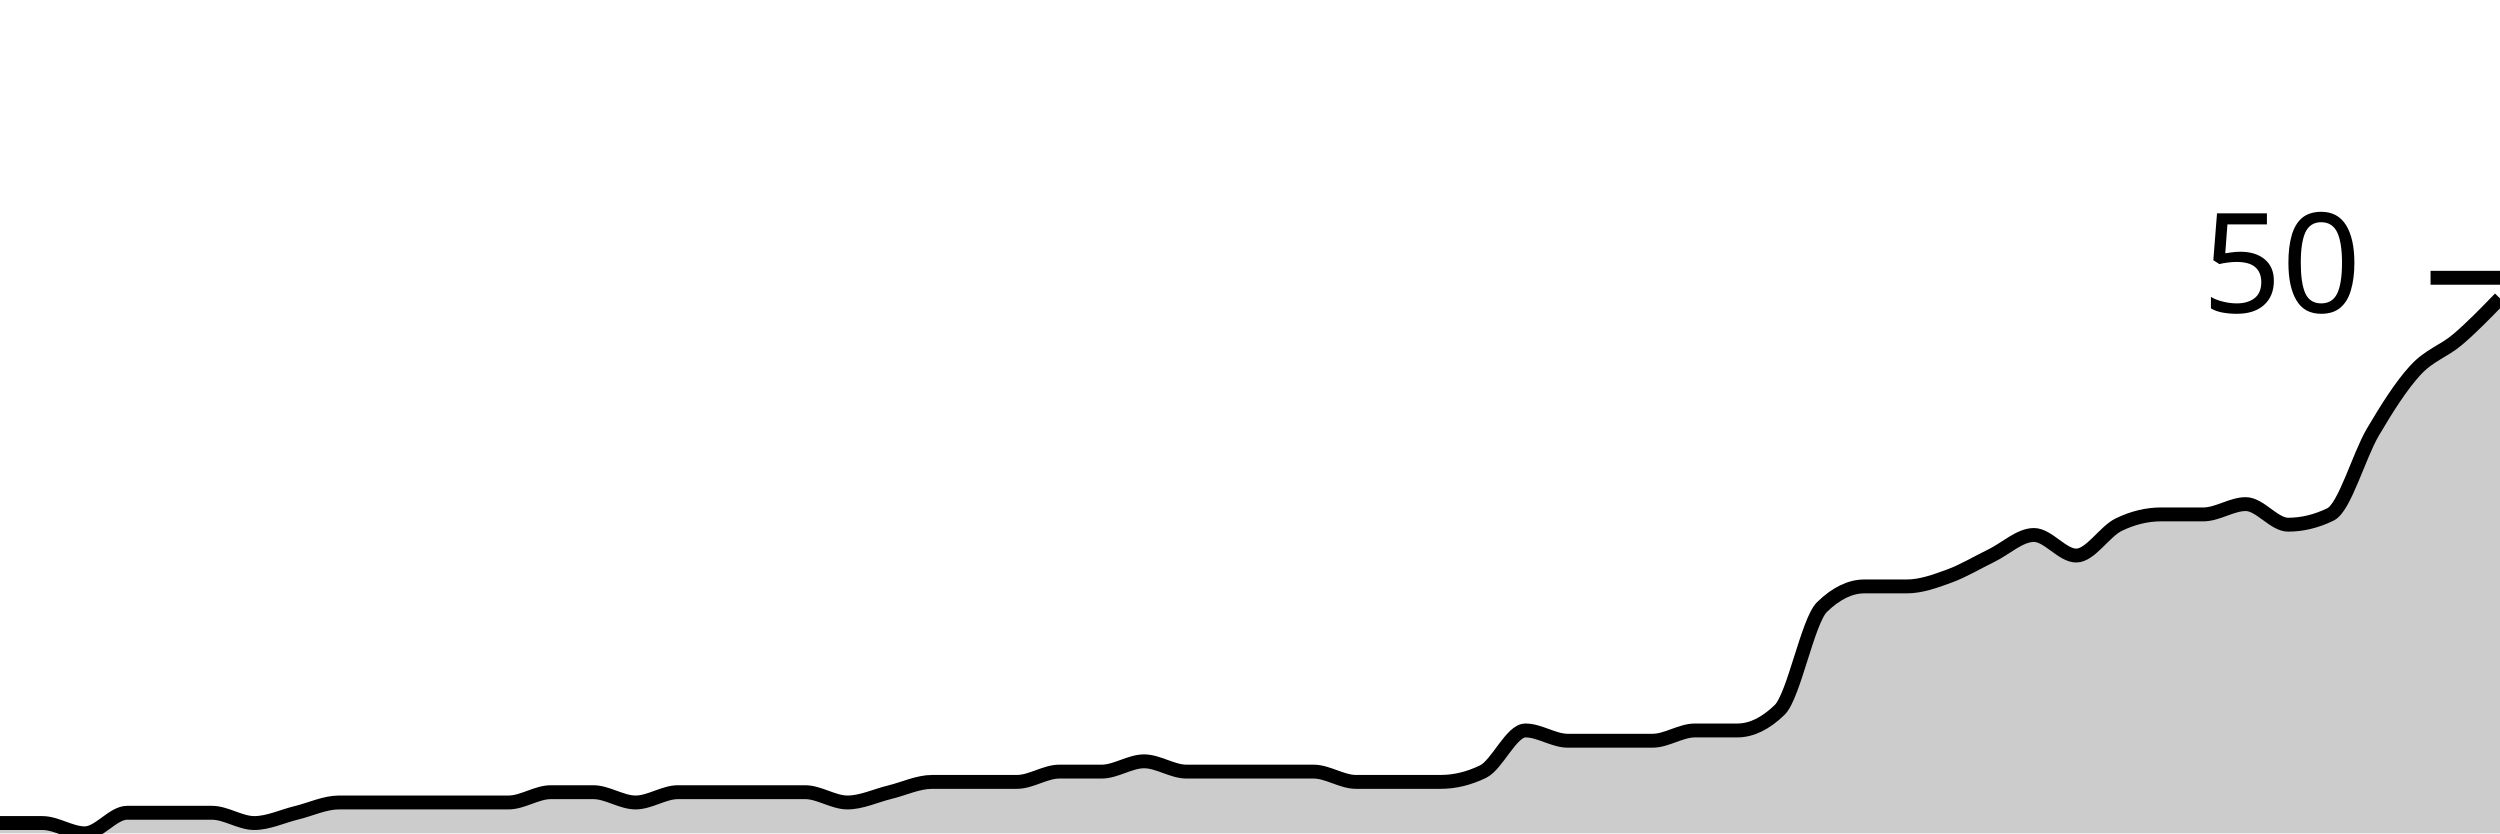
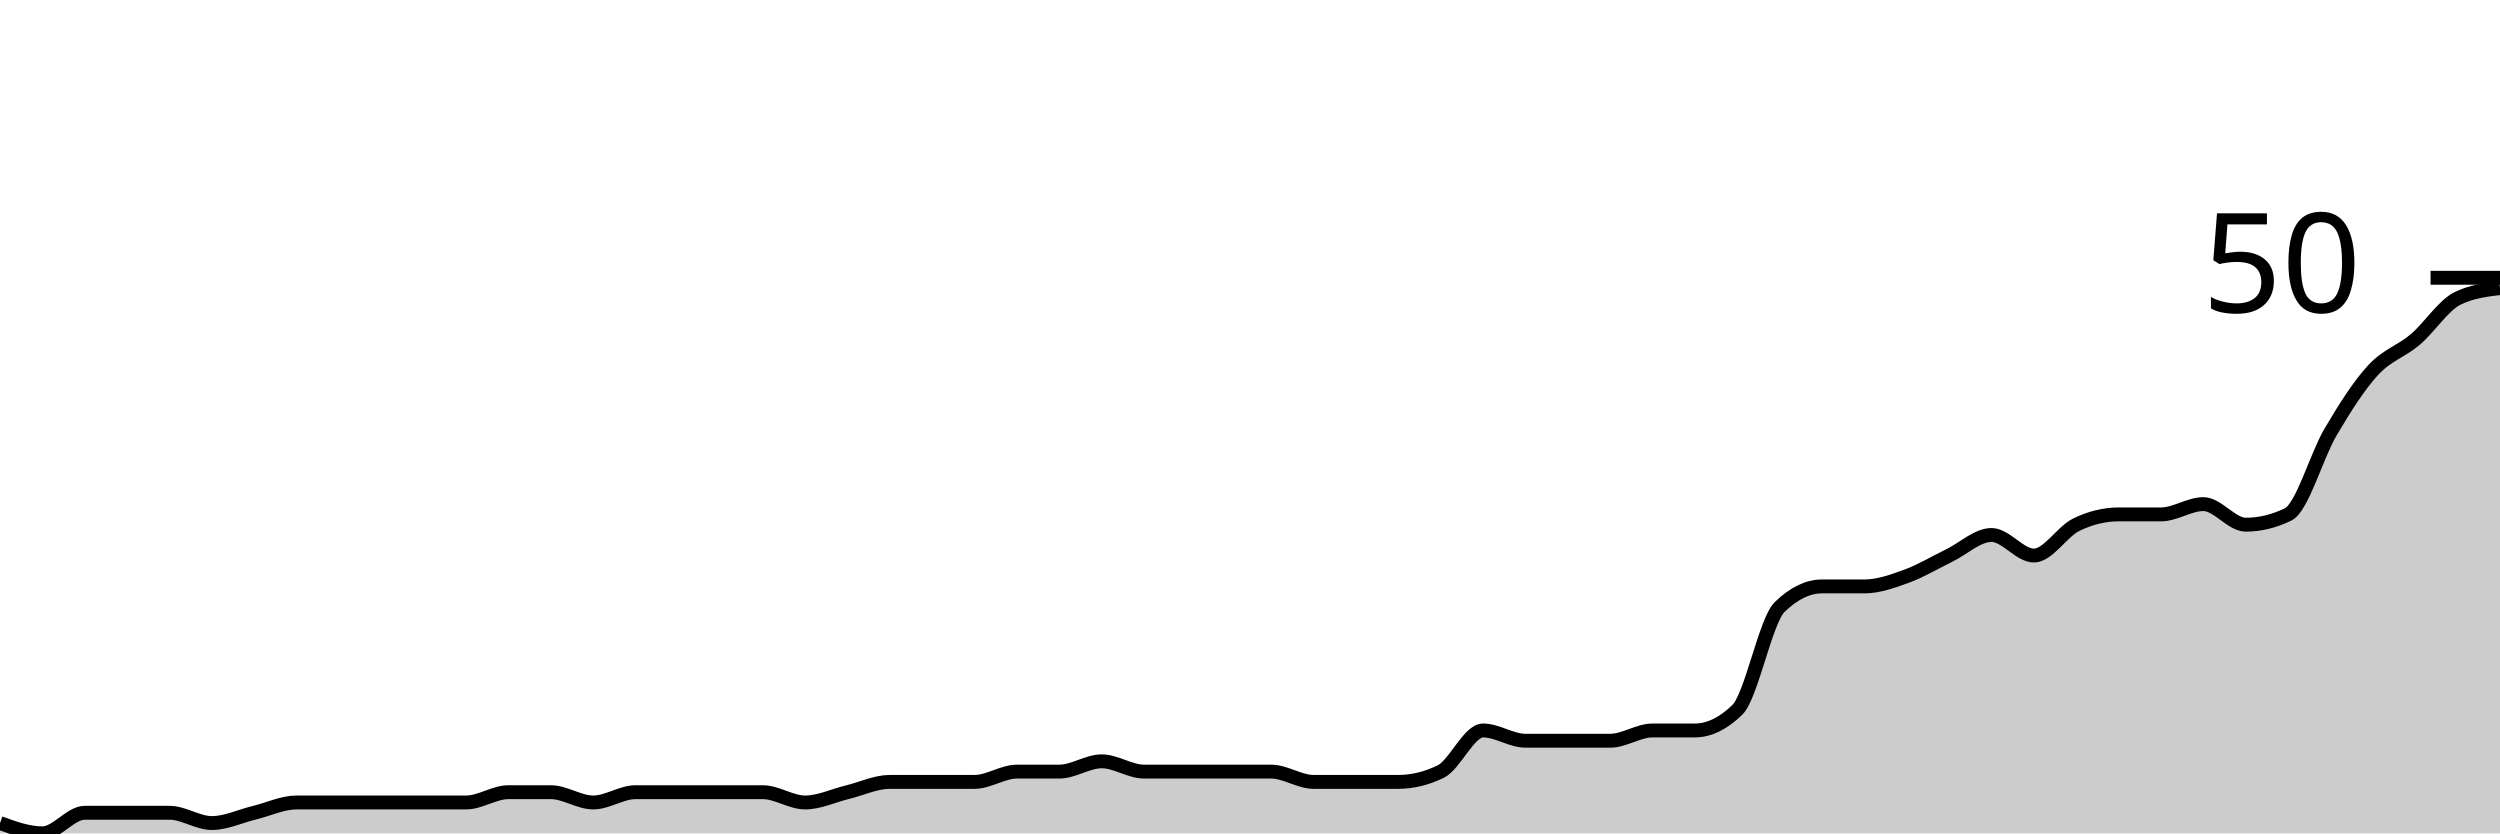
<svg xmlns="http://www.w3.org/2000/svg" viewBox="0 0 180 60">
  <g transform="translate(0,20)">
-     <path class="area" fill="rgba(0, 0, 0, 0.2)" d="M0,39.259C1.017,39.259,2.034,39.259,3.051,39.259C4.068,39.259,5.085,40,6.102,40C7.119,40,8.136,38.519,9.153,38.519C10.169,38.519,11.186,38.519,12.203,38.519C13.22,38.519,14.237,38.519,15.254,38.519C16.271,38.519,17.288,39.259,18.305,39.259C19.322,39.259,20.339,38.765,21.356,38.519C22.373,38.272,23.39,37.778,24.407,37.778C25.424,37.778,26.441,37.778,27.458,37.778C28.475,37.778,29.492,37.778,30.508,37.778C31.525,37.778,32.542,37.778,33.559,37.778C34.576,37.778,35.593,37.778,36.61,37.778C37.627,37.778,38.644,37.037,39.661,37.037C40.678,37.037,41.695,37.037,42.712,37.037C43.729,37.037,44.746,37.778,45.763,37.778C46.78,37.778,47.797,37.037,48.814,37.037C49.831,37.037,50.847,37.037,51.864,37.037C52.881,37.037,53.898,37.037,54.915,37.037C55.932,37.037,56.949,37.037,57.966,37.037C58.983,37.037,60,37.778,61.017,37.778C62.034,37.778,63.051,37.284,64.068,37.037C65.085,36.79,66.102,36.296,67.119,36.296C68.136,36.296,69.153,36.296,70.169,36.296C71.186,36.296,72.203,36.296,73.22,36.296C74.237,36.296,75.254,35.556,76.271,35.556C77.288,35.556,78.305,35.556,79.322,35.556C80.339,35.556,81.356,34.815,82.373,34.815C83.39,34.815,84.407,35.556,85.424,35.556C86.441,35.556,87.458,35.556,88.475,35.556C89.492,35.556,90.508,35.556,91.525,35.556C92.542,35.556,93.559,35.556,94.576,35.556C95.593,35.556,96.61,36.296,97.627,36.296C98.644,36.296,99.661,36.296,100.678,36.296C101.695,36.296,102.712,36.296,103.729,36.296C104.746,36.296,105.763,36.049,106.78,35.556C107.797,35.062,108.814,32.593,109.831,32.593C110.847,32.593,111.864,33.333,112.881,33.333C113.898,33.333,114.915,33.333,115.932,33.333C116.949,33.333,117.966,33.333,118.983,33.333C120,33.333,121.017,32.593,122.034,32.593C123.051,32.593,124.068,32.593,125.085,32.593C126.102,32.593,127.119,32.099,128.136,31.111C129.153,30.123,130.169,24.691,131.186,23.704C132.203,22.716,133.22,22.222,134.237,22.222C135.254,22.222,136.271,22.222,137.288,22.222C138.305,22.222,139.322,21.852,140.339,21.481C141.356,21.111,142.373,20.494,143.39,20C144.407,19.506,145.424,18.519,146.441,18.519C147.458,18.519,148.475,20,149.492,20C150.508,20,151.525,18.272,152.542,17.778C153.559,17.284,154.576,17.037,155.593,17.037C156.61,17.037,157.627,17.037,158.644,17.037C159.661,17.037,160.678,16.296,161.695,16.296C162.712,16.296,163.729,17.778,164.746,17.778C165.763,17.778,166.78,17.531,167.797,17.037C168.814,16.543,169.831,12.84,170.847,11.111C171.864,9.383,172.881,7.778,173.898,6.667C174.915,5.556,175.932,5.309,176.949,4.444C177.966,3.58,178.983,2.531,180,1.481L180,40C178.983,40,177.966,40,176.949,40C175.932,40,174.915,40,173.898,40C172.881,40,171.864,40,170.847,40C169.831,40,168.814,40,167.797,40C166.78,40,165.763,40,164.746,40C163.729,40,162.712,40,161.695,40C160.678,40,159.661,40,158.644,40C157.627,40,156.61,40,155.593,40C154.576,40,153.559,40,152.542,40C151.525,40,150.508,40,149.492,40C148.475,40,147.458,40,146.441,40C145.424,40,144.407,40,143.39,40C142.373,40,141.356,40,140.339,40C139.322,40,138.305,40,137.288,40C136.271,40,135.254,40,134.237,40C133.22,40,132.203,40,131.186,40C130.169,40,129.153,40,128.136,40C127.119,40,126.102,40,125.085,40C124.068,40,123.051,40,122.034,40C121.017,40,120,40,118.983,40C117.966,40,116.949,40,115.932,40C114.915,40,113.898,40,112.881,40C111.864,40,110.847,40,109.831,40C108.814,40,107.797,40,106.78,40C105.763,40,104.746,40,103.729,40C102.712,40,101.695,40,100.678,40C99.661,40,98.644,40,97.627,40C96.61,40,95.593,40,94.576,40C93.559,40,92.542,40,91.525,40C90.508,40,89.492,40,88.475,40C87.458,40,86.441,40,85.424,40C84.407,40,83.39,40,82.373,40C81.356,40,80.339,40,79.322,40C78.305,40,77.288,40,76.271,40C75.254,40,74.237,40,73.22,40C72.203,40,71.186,40,70.169,40C69.153,40,68.136,40,67.119,40C66.102,40,65.085,40,64.068,40C63.051,40,62.034,40,61.017,40C60,40,58.983,40,57.966,40C56.949,40,55.932,40,54.915,40C53.898,40,52.881,40,51.864,40C50.847,40,49.831,40,48.814,40C47.797,40,46.78,40,45.763,40C44.746,40,43.729,40,42.712,40C41.695,40,40.678,40,39.661,40C38.644,40,37.627,40,36.61,40C35.593,40,34.576,40,33.559,40C32.542,40,31.525,40,30.508,40C29.492,40,28.475,40,27.458,40C26.441,40,25.424,40,24.407,40C23.39,40,22.373,40,21.356,40C20.339,40,19.322,40,18.305,40C17.288,40,16.271,40,15.254,40C14.237,40,13.22,40,12.203,40C11.186,40,10.169,40,9.153,40C8.136,40,7.119,40,6.102,40C5.085,40,4.068,40,3.051,40C2.034,40,1.017,40,0,40Z" />
-     <path class="line" stroke="black" fill="none" d="M0,39.259C1.017,39.259,2.034,39.259,3.051,39.259C4.068,39.259,5.085,40,6.102,40C7.119,40,8.136,38.519,9.153,38.519C10.169,38.519,11.186,38.519,12.203,38.519C13.22,38.519,14.237,38.519,15.254,38.519C16.271,38.519,17.288,39.259,18.305,39.259C19.322,39.259,20.339,38.765,21.356,38.519C22.373,38.272,23.39,37.778,24.407,37.778C25.424,37.778,26.441,37.778,27.458,37.778C28.475,37.778,29.492,37.778,30.508,37.778C31.525,37.778,32.542,37.778,33.559,37.778C34.576,37.778,35.593,37.778,36.61,37.778C37.627,37.778,38.644,37.037,39.661,37.037C40.678,37.037,41.695,37.037,42.712,37.037C43.729,37.037,44.746,37.778,45.763,37.778C46.78,37.778,47.797,37.037,48.814,37.037C49.831,37.037,50.847,37.037,51.864,37.037C52.881,37.037,53.898,37.037,54.915,37.037C55.932,37.037,56.949,37.037,57.966,37.037C58.983,37.037,60,37.778,61.017,37.778C62.034,37.778,63.051,37.284,64.068,37.037C65.085,36.79,66.102,36.296,67.119,36.296C68.136,36.296,69.153,36.296,70.169,36.296C71.186,36.296,72.203,36.296,73.22,36.296C74.237,36.296,75.254,35.556,76.271,35.556C77.288,35.556,78.305,35.556,79.322,35.556C80.339,35.556,81.356,34.815,82.373,34.815C83.39,34.815,84.407,35.556,85.424,35.556C86.441,35.556,87.458,35.556,88.475,35.556C89.492,35.556,90.508,35.556,91.525,35.556C92.542,35.556,93.559,35.556,94.576,35.556C95.593,35.556,96.61,36.296,97.627,36.296C98.644,36.296,99.661,36.296,100.678,36.296C101.695,36.296,102.712,36.296,103.729,36.296C104.746,36.296,105.763,36.049,106.78,35.556C107.797,35.062,108.814,32.593,109.831,32.593C110.847,32.593,111.864,33.333,112.881,33.333C113.898,33.333,114.915,33.333,115.932,33.333C116.949,33.333,117.966,33.333,118.983,33.333C120,33.333,121.017,32.593,122.034,32.593C123.051,32.593,124.068,32.593,125.085,32.593C126.102,32.593,127.119,32.099,128.136,31.111C129.153,30.123,130.169,24.691,131.186,23.704C132.203,22.716,133.22,22.222,134.237,22.222C135.254,22.222,136.271,22.222,137.288,22.222C138.305,22.222,139.322,21.852,140.339,21.481C141.356,21.111,142.373,20.494,143.39,20C144.407,19.506,145.424,18.519,146.441,18.519C147.458,18.519,148.475,20,149.492,20C150.508,20,151.525,18.272,152.542,17.778C153.559,17.284,154.576,17.037,155.593,17.037C156.61,17.037,157.627,17.037,158.644,17.037C159.661,17.037,160.678,16.296,161.695,16.296C162.712,16.296,163.729,17.778,164.746,17.778C165.763,17.778,166.78,17.531,167.797,17.037C168.814,16.543,169.831,12.84,170.847,11.111C171.864,9.383,172.881,7.778,173.898,6.667C174.915,5.556,175.932,5.309,176.949,4.444C177.966,3.58,178.983,2.531,180,1.481" />
+     <path class="area" fill="rgba(0, 0, 0, 0.2)" d="M0,39.259C1.017,39.63,2.034,40,3.051,40C4.068,40,5.085,38.519,6.102,38.519C7.119,38.519,8.136,38.519,9.153,38.519C10.169,38.519,11.186,38.519,12.203,38.519C13.22,38.519,14.237,39.259,15.254,39.259C16.271,39.259,17.288,38.765,18.305,38.519C19.322,38.272,20.339,37.778,21.356,37.778C22.373,37.778,23.39,37.778,24.407,37.778C25.424,37.778,26.441,37.778,27.458,37.778C28.475,37.778,29.492,37.778,30.508,37.778C31.525,37.778,32.542,37.778,33.559,37.778C34.576,37.778,35.593,37.037,36.61,37.037C37.627,37.037,38.644,37.037,39.661,37.037C40.678,37.037,41.695,37.778,42.712,37.778C43.729,37.778,44.746,37.037,45.763,37.037C46.78,37.037,47.797,37.037,48.814,37.037C49.831,37.037,50.847,37.037,51.864,37.037C52.881,37.037,53.898,37.037,54.915,37.037C55.932,37.037,56.949,37.778,57.966,37.778C58.983,37.778,60,37.284,61.017,37.037C62.034,36.79,63.051,36.296,64.068,36.296C65.085,36.296,66.102,36.296,67.119,36.296C68.136,36.296,69.153,36.296,70.169,36.296C71.186,36.296,72.203,35.556,73.22,35.556C74.237,35.556,75.254,35.556,76.271,35.556C77.288,35.556,78.305,34.815,79.322,34.815C80.339,34.815,81.356,35.556,82.373,35.556C83.39,35.556,84.407,35.556,85.424,35.556C86.441,35.556,87.458,35.556,88.475,35.556C89.492,35.556,90.508,35.556,91.525,35.556C92.542,35.556,93.559,36.296,94.576,36.296C95.593,36.296,96.61,36.296,97.627,36.296C98.644,36.296,99.661,36.296,100.678,36.296C101.695,36.296,102.712,36.049,103.729,35.556C104.746,35.062,105.763,32.593,106.78,32.593C107.797,32.593,108.814,33.333,109.831,33.333C110.847,33.333,111.864,33.333,112.881,33.333C113.898,33.333,114.915,33.333,115.932,33.333C116.949,33.333,117.966,32.593,118.983,32.593C120,32.593,121.017,32.593,122.034,32.593C123.051,32.593,124.068,32.099,125.085,31.111C126.102,30.123,127.119,24.691,128.136,23.704C129.153,22.716,130.169,22.222,131.186,22.222C132.203,22.222,133.22,22.222,134.237,22.222C135.254,22.222,136.271,21.852,137.288,21.481C138.305,21.111,139.322,20.494,140.339,20C141.356,19.506,142.373,18.519,143.39,18.519C144.407,18.519,145.424,20,146.441,20C147.458,20,148.475,18.272,149.492,17.778C150.508,17.284,151.525,17.037,152.542,17.037C153.559,17.037,154.576,17.037,155.593,17.037C156.61,17.037,157.627,16.296,158.644,16.296C159.661,16.296,160.678,17.778,161.695,17.778C162.712,17.778,163.729,17.531,164.746,17.037C165.763,16.543,166.78,12.84,167.797,11.111C168.814,9.383,169.831,7.778,170.847,6.667C171.864,5.556,172.881,5.309,173.898,4.444C174.915,3.58,175.932,1.975,176.949,1.481C177.966,0.988,178.983,0.864,180,0.741L180,40C178.983,40,177.966,40,176.949,40C175.932,40,174.915,40,173.898,40C172.881,40,171.864,40,170.847,40C169.831,40,168.814,40,167.797,40C166.78,40,165.763,40,164.746,40C163.729,40,162.712,40,161.695,40C160.678,40,159.661,40,158.644,40C157.627,40,156.61,40,155.593,40C154.576,40,153.559,40,152.542,40C151.525,40,150.508,40,149.492,40C148.475,40,147.458,40,146.441,40C145.424,40,144.407,40,143.39,40C142.373,40,141.356,40,140.339,40C139.322,40,138.305,40,137.288,40C136.271,40,135.254,40,134.237,40C133.22,40,132.203,40,131.186,40C130.169,40,129.153,40,128.136,40C127.119,40,126.102,40,125.085,40C124.068,40,123.051,40,122.034,40C121.017,40,120,40,118.983,40C117.966,40,116.949,40,115.932,40C114.915,40,113.898,40,112.881,40C111.864,40,110.847,40,109.831,40C108.814,40,107.797,40,106.78,40C105.763,40,104.746,40,103.729,40C102.712,40,101.695,40,100.678,40C99.661,40,98.644,40,97.627,40C96.61,40,95.593,40,94.576,40C93.559,40,92.542,40,91.525,40C90.508,40,89.492,40,88.475,40C87.458,40,86.441,40,85.424,40C84.407,40,83.39,40,82.373,40C81.356,40,80.339,40,79.322,40C78.305,40,77.288,40,76.271,40C75.254,40,74.237,40,73.22,40C72.203,40,71.186,40,70.169,40C69.153,40,68.136,40,67.119,40C66.102,40,65.085,40,64.068,40C63.051,40,62.034,40,61.017,40C60,40,58.983,40,57.966,40C56.949,40,55.932,40,54.915,40C53.898,40,52.881,40,51.864,40C50.847,40,49.831,40,48.814,40C47.797,40,46.78,40,45.763,40C44.746,40,43.729,40,42.712,40C41.695,40,40.678,40,39.661,40C38.644,40,37.627,40,36.61,40C35.593,40,34.576,40,33.559,40C32.542,40,31.525,40,30.508,40C29.492,40,28.475,40,27.458,40C26.441,40,25.424,40,24.407,40C23.39,40,22.373,40,21.356,40C20.339,40,19.322,40,18.305,40C17.288,40,16.271,40,15.254,40C14.237,40,13.22,40,12.203,40C11.186,40,10.169,40,9.153,40C8.136,40,7.119,40,6.102,40C5.085,40,4.068,40,3.051,40C2.034,40,1.017,40,0,40Z" />
+     <path class="line" stroke="black" fill="none" d="M0,39.259C1.017,39.63,2.034,40,3.051,40C4.068,40,5.085,38.519,6.102,38.519C7.119,38.519,8.136,38.519,9.153,38.519C10.169,38.519,11.186,38.519,12.203,38.519C13.22,38.519,14.237,39.259,15.254,39.259C16.271,39.259,17.288,38.765,18.305,38.519C19.322,38.272,20.339,37.778,21.356,37.778C22.373,37.778,23.39,37.778,24.407,37.778C25.424,37.778,26.441,37.778,27.458,37.778C28.475,37.778,29.492,37.778,30.508,37.778C31.525,37.778,32.542,37.778,33.559,37.778C34.576,37.778,35.593,37.037,36.61,37.037C37.627,37.037,38.644,37.037,39.661,37.037C40.678,37.037,41.695,37.778,42.712,37.778C43.729,37.778,44.746,37.037,45.763,37.037C46.78,37.037,47.797,37.037,48.814,37.037C49.831,37.037,50.847,37.037,51.864,37.037C52.881,37.037,53.898,37.037,54.915,37.037C55.932,37.037,56.949,37.778,57.966,37.778C58.983,37.778,60,37.284,61.017,37.037C62.034,36.79,63.051,36.296,64.068,36.296C65.085,36.296,66.102,36.296,67.119,36.296C68.136,36.296,69.153,36.296,70.169,36.296C71.186,36.296,72.203,35.556,73.22,35.556C74.237,35.556,75.254,35.556,76.271,35.556C77.288,35.556,78.305,34.815,79.322,34.815C80.339,34.815,81.356,35.556,82.373,35.556C83.39,35.556,84.407,35.556,85.424,35.556C86.441,35.556,87.458,35.556,88.475,35.556C89.492,35.556,90.508,35.556,91.525,35.556C92.542,35.556,93.559,36.296,94.576,36.296C95.593,36.296,96.61,36.296,97.627,36.296C98.644,36.296,99.661,36.296,100.678,36.296C101.695,36.296,102.712,36.049,103.729,35.556C104.746,35.062,105.763,32.593,106.78,32.593C107.797,32.593,108.814,33.333,109.831,33.333C110.847,33.333,111.864,33.333,112.881,33.333C113.898,33.333,114.915,33.333,115.932,33.333C116.949,33.333,117.966,32.593,118.983,32.593C120,32.593,121.017,32.593,122.034,32.593C123.051,32.593,124.068,32.099,125.085,31.111C126.102,30.123,127.119,24.691,128.136,23.704C129.153,22.716,130.169,22.222,131.186,22.222C132.203,22.222,133.22,22.222,134.237,22.222C135.254,22.222,136.271,21.852,137.288,21.481C138.305,21.111,139.322,20.494,140.339,20C141.356,19.506,142.373,18.519,143.39,18.519C144.407,18.519,145.424,20,146.441,20C147.458,20,148.475,18.272,149.492,17.778C150.508,17.284,151.525,17.037,152.542,17.037C153.559,17.037,154.576,17.037,155.593,17.037C156.61,17.037,157.627,16.296,158.644,16.296C159.661,16.296,160.678,17.778,161.695,17.778C162.712,17.778,163.729,17.531,164.746,17.037C165.763,16.543,166.78,12.84,167.797,11.111C168.814,9.383,169.831,7.778,170.847,6.667C171.864,5.556,172.881,5.309,173.898,4.444C174.915,3.58,175.932,1.975,176.949,1.481C177.966,0.988,178.983,0.864,180,0.741" />
    <path class="axis-ceiling" stroke-width="1" stroke="black" fill="none" d="M175,0L180,0" />
    <text class="axis-ceiling-label" font-family="sans-serif" text-anchor="end" font-size="10px" x="170" y="2.5">50</text>
  </g>
</svg>
